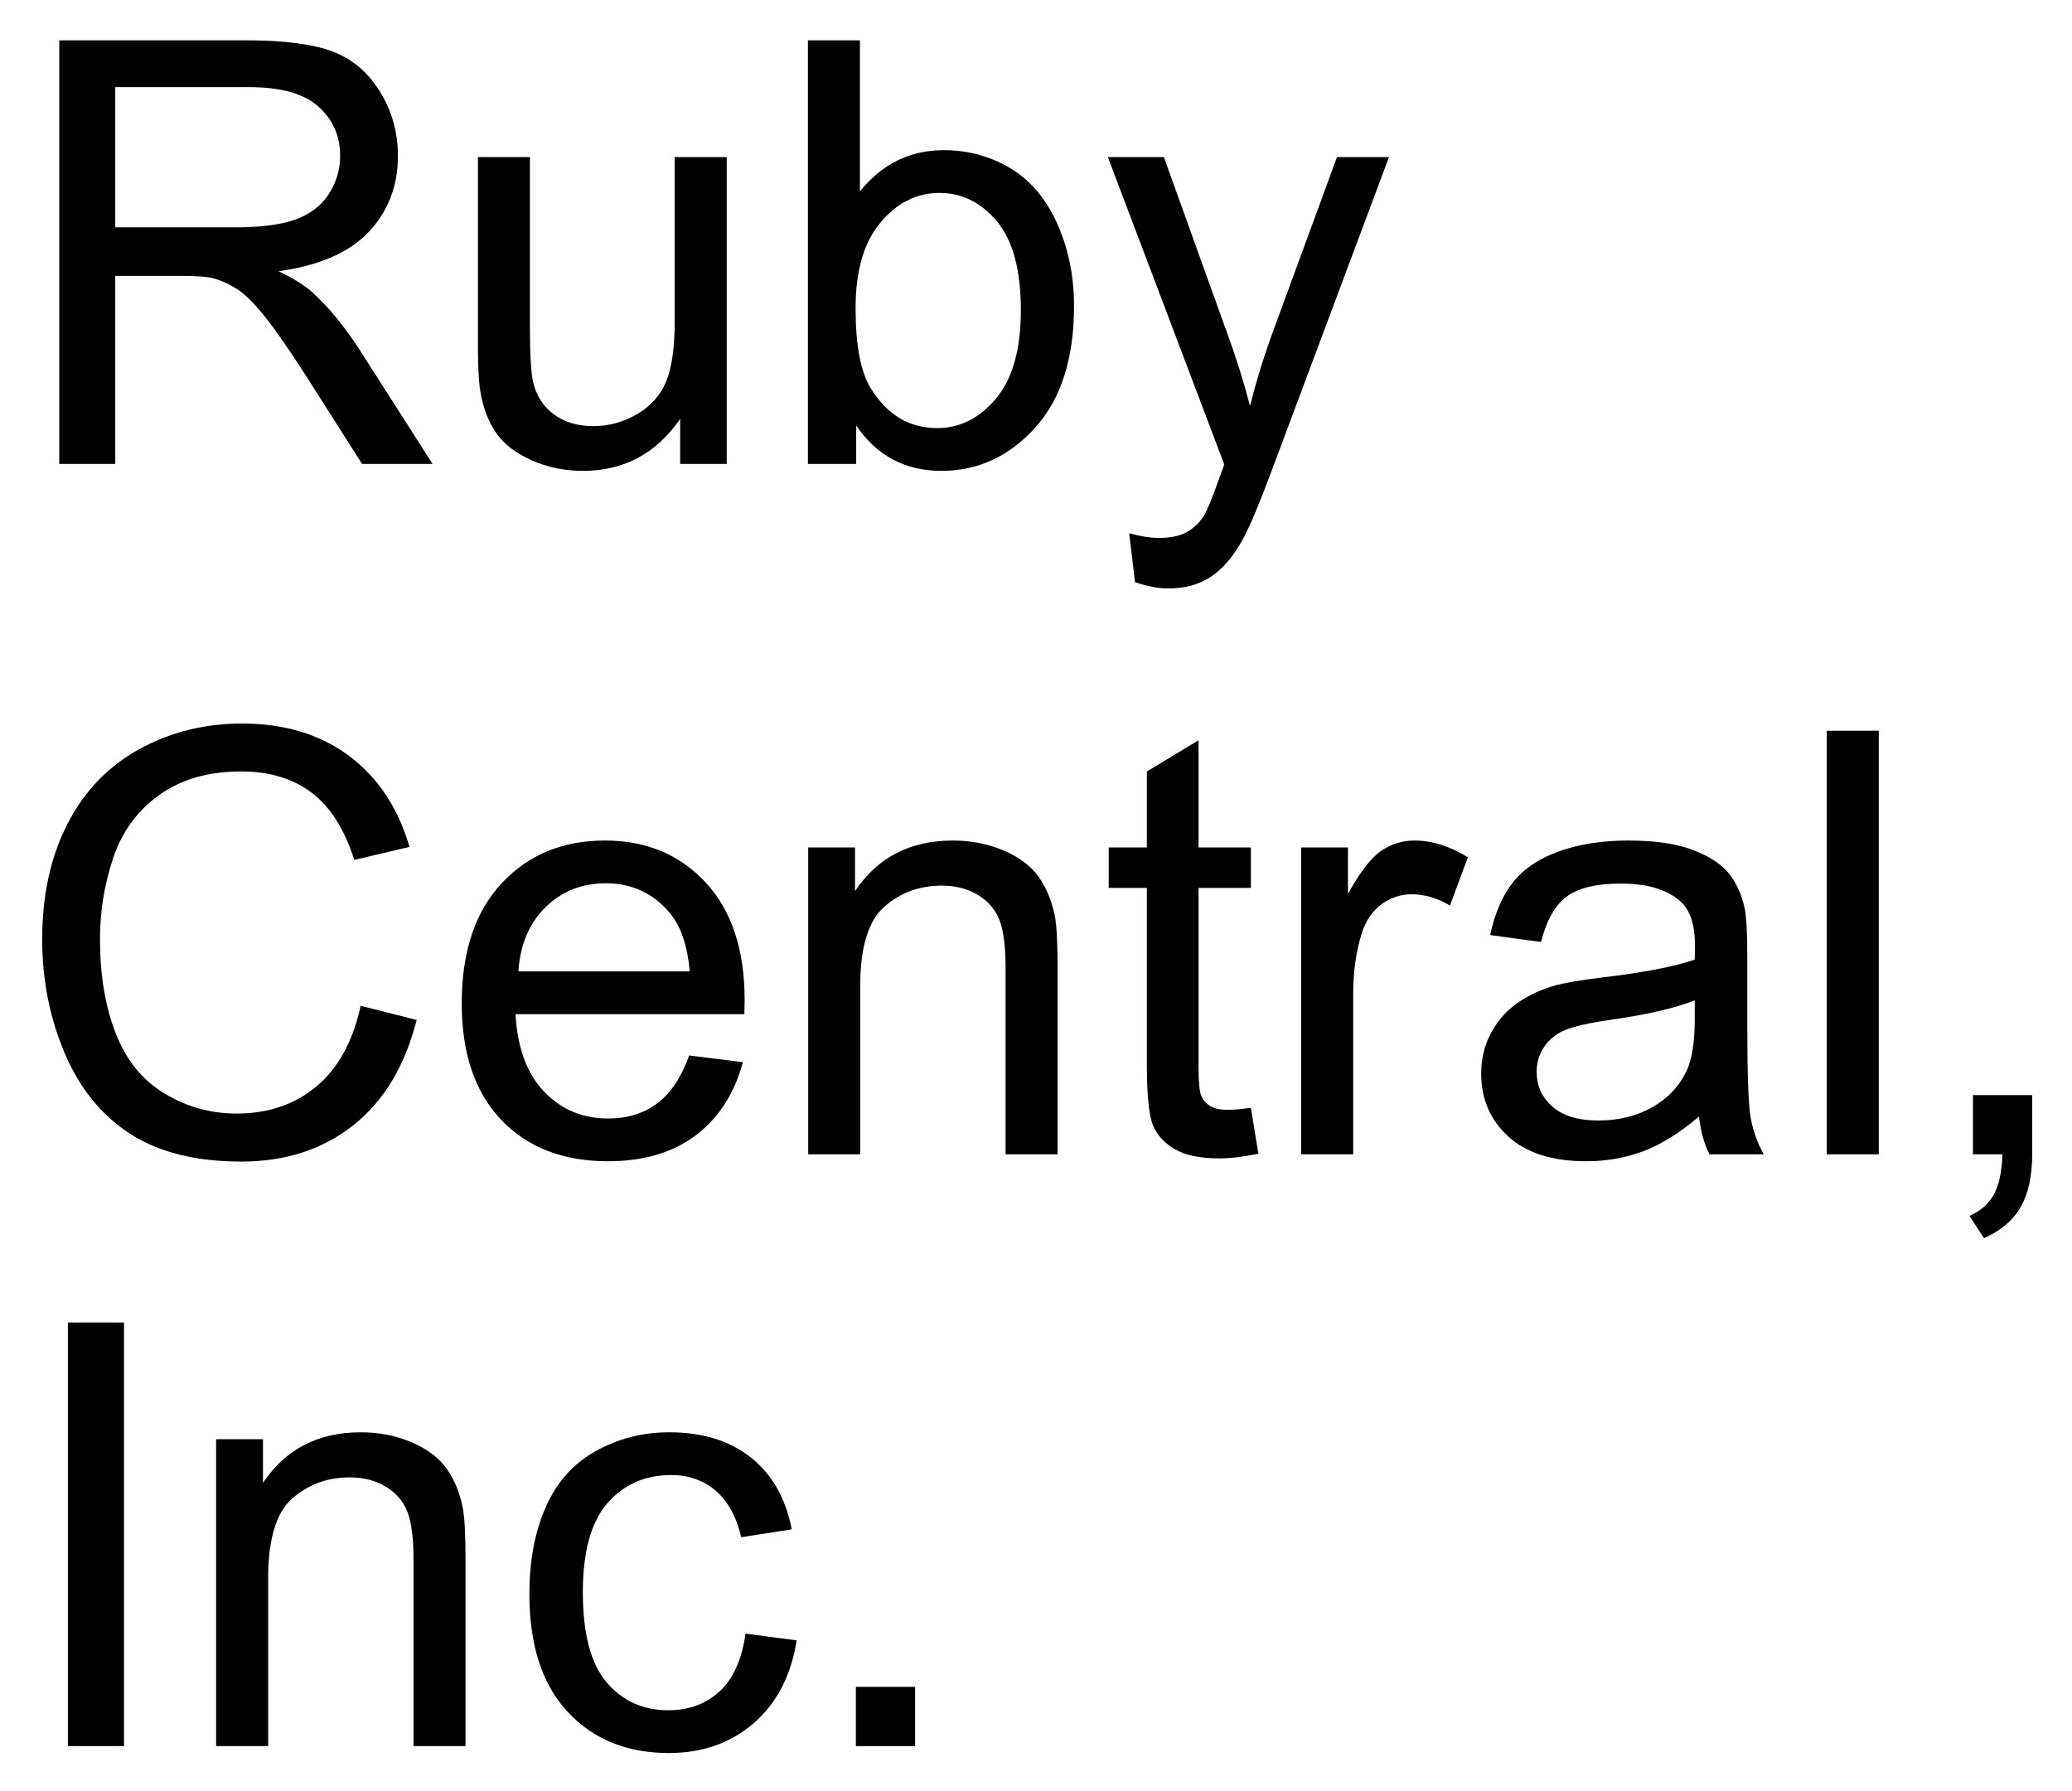
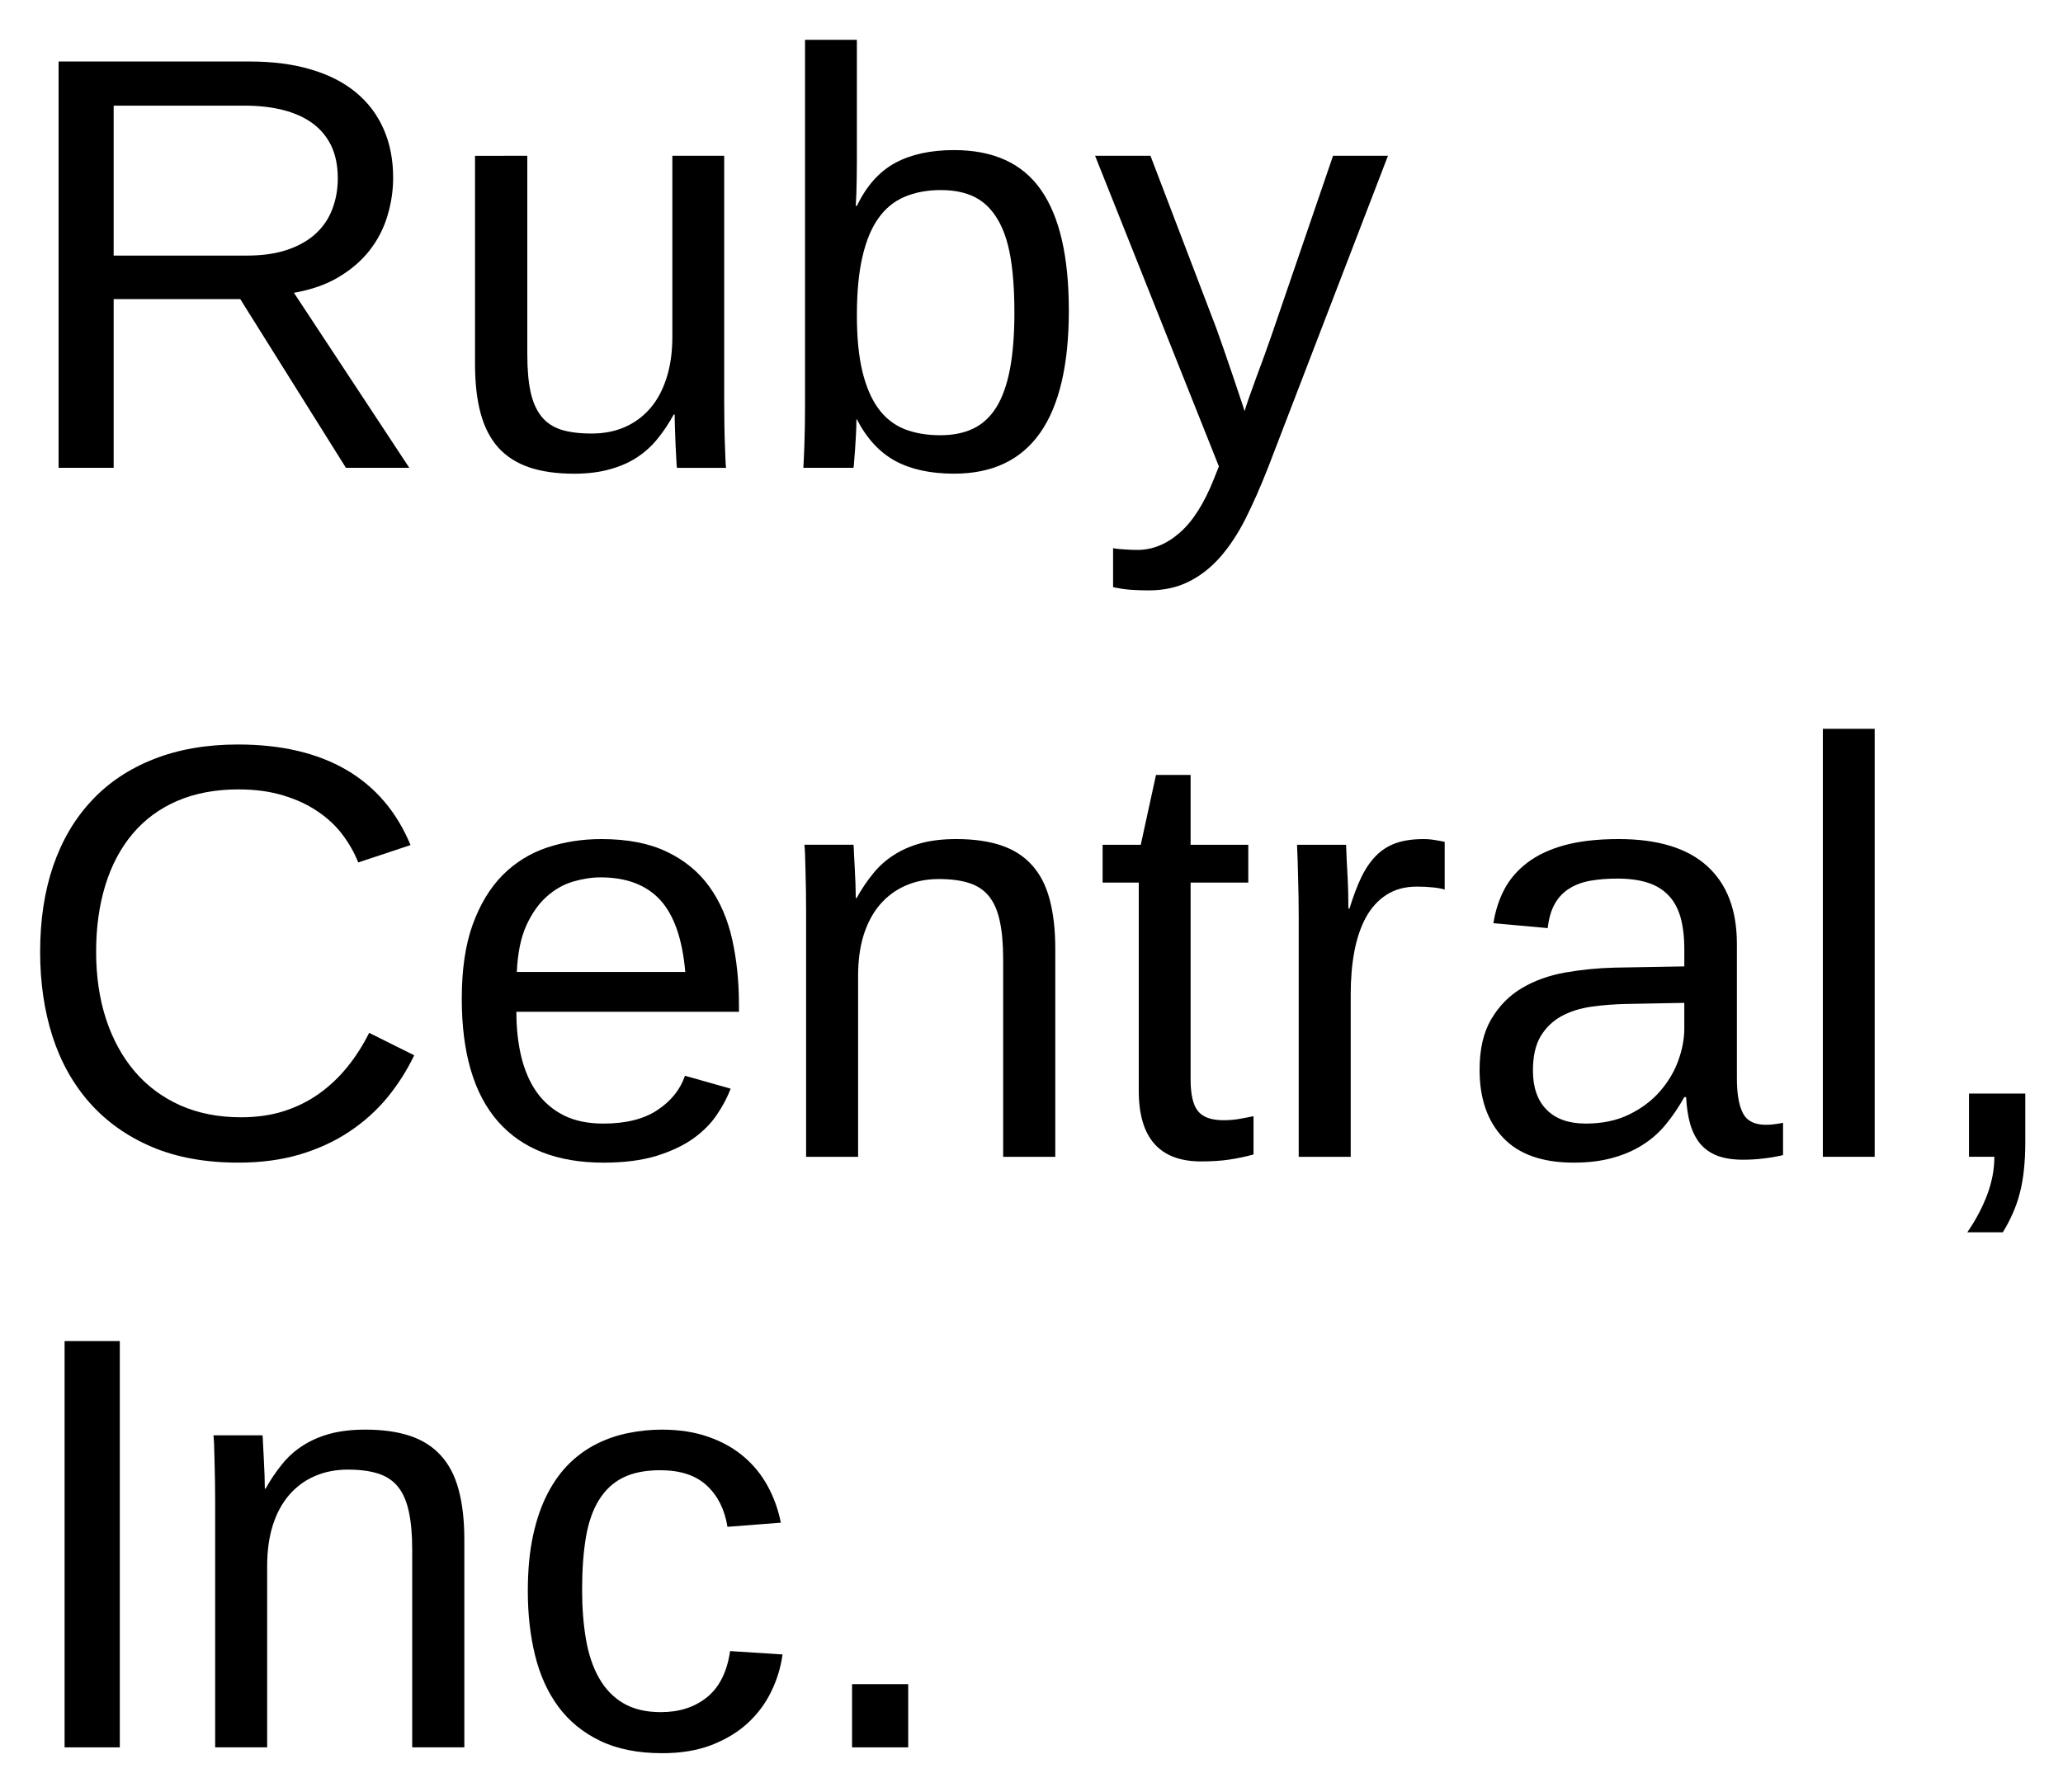
- <svg xmlns="http://www.w3.org/2000/svg" xmlns:xlink="http://www.w3.org/1999/xlink" role="img" viewBox="-1.29 2.96 210.08 181.58">
+ <svg xmlns="http://www.w3.org/2000/svg" xmlns:xlink="http://www.w3.org/1999/xlink" role="img" viewBox="-1.03 2.47 209.56 182.06">
  <defs>
-     <path d="M4.719 0v-42.949h19.039c3.828 0 6.742.387 8.734 1.156 1.992.773 3.582 2.137 4.773 4.09 1.191 1.953 1.789 4.109 1.789 6.473 0 3.047-.988 5.613-2.961 7.707-1.973 2.09-5.02 3.414-9.141 3.984 1.504.723 2.648 1.434 3.43 2.137 1.66 1.523 3.23 3.426 4.715 5.715L42.57 0h-7.148l-5.688-8.938c-1.66-2.578-3.023-4.547-4.102-5.914-1.074-1.367-2.035-2.328-2.883-2.875-.852-.547-1.715-.926-2.594-1.141-.645-.137-1.699-.203-3.164-.203h-6.594V0zm5.68-23.992h12.219c2.598 0 4.629-.27 6.094-.809 1.465-.535 2.578-1.395 3.34-2.578.762-1.18 1.145-2.465 1.145-3.852 0-2.031-.738-3.699-2.215-5.012-1.473-1.309-3.801-1.961-6.988-1.961H10.398zm0 0" id="a" />
-     <path d="M24.344 0v-4.57C21.922-1.055 18.633.703 14.473.703c-1.836 0-3.551-.352-5.141-1.055C7.738-1.055 6.559-1.938 5.785-3.004c-.77-1.062-1.312-2.367-1.625-3.91-.215-1.035-.324-2.676-.324-4.922v-19.277h5.273v17.254c0 2.754.109 4.609.324 5.57.332 1.387 1.035 2.473 2.109 3.266 1.074.789 2.402 1.188 3.984 1.188s3.066-.406 4.453-1.219c1.387-.809 2.367-1.914 2.945-3.309.574-1.398.863-3.426.863-6.082v-16.668h5.273V0zm0 0" id="b" />
-     <path d="M8.82 0H3.926v-42.949h5.273V-27.625c2.227-2.793 5.066-4.191 8.527-4.191 1.914 0 3.723.387 5.434 1.156 1.707.773 3.113 1.855 4.219 3.254 1.102 1.395 1.965 3.078 2.59 5.055.625 1.973.938 4.078.938 6.328 0 5.332-1.316 9.453-3.953 12.359C24.316-.754 21.152.703 17.461.703c-3.672 0-6.555-1.531-8.641-4.602zm-.062-15.789c0 3.73.508 6.422 1.523 8.086 1.66 2.715 3.906 4.07 6.742 4.07 2.305 0 4.297-1 5.977-3.004 1.68-2 2.516-4.984 2.516-8.949 0-4.062-.805-7.062-2.414-8.992-1.613-1.934-3.562-2.902-5.844-2.902-2.305 0-4.297 1-5.977 3.004-1.68 2-2.523 4.898-2.523 8.688zm0 0" id="c" />
-     <path d="M3.719 11.984l-.586-4.953C4.285 7.344 5.293 7.5 6.152 7.5c1.172 0 2.109-.195 2.812-.586.703-.391 1.277-.938 1.73-1.641.332-.527.867-1.836 1.609-3.926.098-.293.254-.723.469-1.289L.969-31.113h5.68L13.125-13.094c.84 2.285 1.594 4.688 2.258 7.203.605-2.422 1.328-4.781 2.164-7.086l6.652-18.137h5.273L17.637.527c-1.27 3.418-2.254 5.77-2.957 7.059-.938 1.738-2.016 3.016-3.227 3.824-1.211.812-2.656 1.215-4.336 1.215-1.016 0-2.148-.211-3.398-.641zm0 0" id="d" />
-     <path d="M35.273-15.059l5.684 1.434c-1.191 4.668-3.336 8.23-6.43 10.68C31.43-.492 27.648.734 23.172.734c-4.629 0-8.391-.945-11.293-2.828-2.898-1.887-5.105-4.617-6.621-8.188-1.512-3.574-2.27-7.414-2.27-11.516 0-4.473.855-8.375 2.562-11.703 1.711-3.332 4.141-5.859 7.297-7.59C16-42.816 19.473-43.68 23.262-43.68c4.297 0 7.91 1.094 10.84 3.281 2.93 2.188 4.969 5.262 6.125 9.227l-5.598 1.32c-.996-3.125-2.441-5.402-4.336-6.828-1.895-1.426-4.277-2.141-7.148-2.141-3.301 0-6.059.793-8.277 2.375-2.215 1.582-3.773 3.707-4.672 6.371-.898 2.668-1.348 5.418-1.348 8.246 0 3.652.531 6.844 1.598 9.566 1.062 2.727 2.719 4.762 4.965 6.109 2.246 1.348 4.676 2.02 7.293 2.02 3.184 0 5.883-.914 8.086-2.75 2.207-1.836 3.703-4.562 4.484-8.176zm0 0" id="e" />
-     <path d="M25.254-10.02l5.449.676c-.859 3.184-2.453 5.652-4.773 7.41C23.605-.176 20.633.703 17.023.703 12.473.703 8.863-.699 6.195-3.5c-2.664-2.805-4-6.734-4-11.793 0-5.234 1.352-9.297 4.047-12.188 2.695-2.891 6.188-4.336 10.484-4.336 4.16 0 7.562 1.418 10.195 4.246C29.559-24.738 30.879-20.75 30.879-15.617c0 .312-.012.781-.027 1.406H7.648c.195 3.418 1.16 6.039 2.898 7.852 1.738 1.816 3.906 2.727 6.504 2.727 1.934 0 3.582-.508 4.949-1.523 1.367-1.016 2.453-2.637 3.254-4.863zM7.938-18.547h17.375c-.234-2.617-.898-4.578-1.992-5.887-1.68-2.031-3.859-3.047-6.531-3.047-2.422 0-4.461.809-6.109 2.434-1.652 1.621-2.562 3.789-2.742 6.5zm0 0" id="f" />
-     <path d="M3.953 0v-31.113h4.75v4.426c2.285-3.418 5.586-5.129 9.898-5.129 1.875 0 3.602.336 5.172 1.012 1.574.672 2.75 1.555 3.531 2.648s1.328 2.395 1.641 3.898c.195.977.293 2.688.293 5.125V0h-5.273v-18.926c0-2.148-.207-3.754-.613-4.82-.41-1.062-1.141-1.914-2.184-2.547-1.047-.637-2.27-.953-3.676-.953-2.246 0-4.188.715-5.816 2.137-1.633 1.426-2.449 4.133-2.449 8.117V0zm0 0" id="g" />
-     <path d="M15.469-4.719l.762 4.66c-1.484.312-2.812.469-3.984.469-1.914 0-3.398-.301-4.453-.91-1.055-.605-1.797-1.398-2.227-2.387-.43-.984-.645-3.059-.645-6.223v-17.902H1.055v-4.102h3.867v-7.707l5.242-3.164v10.871h5.305v4.102h-5.305v18.191c0 1.504.094 2.473.281 2.902.184.43.488.77.906 1.027.422.254 1.023.379 1.805.379.586 0 1.355-.066 2.312-.207zm0 0" id="h" />
-     <path d="M3.898 0v-31.113h4.742v4.715c1.211-2.207 2.332-3.66 3.355-4.363 1.027-.703 2.152-1.055 3.387-1.055 1.777 0 3.582.566 5.418 1.699l-1.816 4.891c-1.289-.762-2.578-1.141-3.867-1.141-1.152 0-2.188.348-3.105 1.039-.918.695-1.574 1.656-1.965 2.887-.586 1.875-.875 3.926-.875 6.152V0zm0 0" id="i" />
-     <path d="M24.258-3.836C22.305-2.176 20.426-1.008 18.617-.32 16.812.363 14.875.703 12.805.703c-3.418 0-6.047-.836-7.883-2.504-1.836-1.672-2.754-3.805-2.754-6.402 0-1.523.348-2.914 1.039-4.176.695-1.258 1.602-2.27 2.727-3.031 1.121-.762 2.387-1.34 3.793-1.73 1.035-.273 2.598-.535 4.688-.789 4.258-.508 7.391-1.113 9.406-1.816.02-.723.027-1.184.027-1.379 0-2.148-.496-3.66-1.496-4.539-1.348-1.191-3.348-1.789-6.004-1.789-2.48 0-4.312.438-5.492 1.305-1.184.871-2.059 2.406-2.621 4.617l-5.156-.703c.469-2.207 1.238-3.992 2.312-5.348 1.074-1.359 2.625-2.402 4.656-3.137 2.031-.73 4.387-1.098 7.062-1.098 2.656 0 4.812.312 6.477.938 1.66.625 2.879 1.41 3.66 2.359.781.945 1.328 2.145 1.641 3.59.176.898.262 2.516.262 4.859v7.031c0 4.902.113 8.004.34 9.305C29.711-2.438 30.156-1.191 30.82 0H25.312c-.547-1.094-.898-2.375-1.055-3.836zm-.438-11.781c-1.914.781-4.789 1.445-8.617 1.992-2.168.312-3.699.664-4.598 1.055-.898.391-1.59.965-2.082 1.715-.488.754-.73 1.59-.73 2.504 0 1.406.531 2.578 1.598 3.516 1.062.938 2.621 1.406 4.672 1.406 2.031 0 3.836-.441 5.422-1.332 1.582-.887 2.742-2.105 3.484-3.645.566-1.191.852-2.953.852-5.273zm0 0" id="j" />
-     <path d="M3.836 0v-42.949h5.273V0zm0 0" id="k" />
-     <path d="M5.332 0v-6.008h6.004V0c0 2.207-.391 3.988-1.172 5.348-.781 1.355-2.02 2.406-3.719 3.148L4.98 6.242c1.113-.488 1.934-1.207 2.461-2.156.527-.945.82-2.309.879-4.086zm0 0" id="l" />
-     <path d="M5.594 0v-42.949h5.688V0zm0 0" id="m" />
-     <path d="M24.258-11.398l5.188.676c-.566 3.574-2.02 6.371-4.352 8.395C22.758-.309 19.891.703 16.492.703c-4.258 0-7.68-1.391-10.266-4.176C3.637-6.254 2.344-10.242 2.344-15.438c0-3.359.555-6.301 1.672-8.82 1.113-2.52 2.805-4.41 5.082-5.668 2.273-1.262 4.75-1.891 7.426-1.891 3.379 0 6.141.855 8.289 2.562 2.148 1.711 3.527 4.137 4.133 7.281l-5.125.793c-.488-2.09-1.355-3.664-2.594-4.719-1.242-1.055-2.742-1.582-4.5-1.582-2.656 0-4.812.953-6.473 2.855-1.66 1.906-2.488 4.918-2.488 9.039 0 4.18.797 7.219 2.398 9.109 1.602 1.895 3.695 2.844 6.273 2.844 2.07 0 3.797-.633 5.184-1.906 1.387-1.27 2.266-3.219 2.637-5.859zm0 0" id="n" />
-     <path d="M5.449 0v-6.008h6.004V0zm0 0" id="o" />
+     <symbol overflow="visible">
+       <path d="M2 0v-39.984h15.938V0zm1.984-2H15.938v-36H3.984zm0 0" />
+     </symbol>
+     <symbol id="a" overflow="visible">
+       <path d="M34.109 0L23.375-17.141H10.516V0H4.922v-41.281h19.422c2.344 0 4.414.273 6.219.812 1.812.531 3.332 1.309 4.562 2.328 1.227 1.012 2.164 2.25 2.812 3.719.645 1.461.969 3.109.969 4.953 0 1.305-.195 2.59-.578 3.859-.375 1.273-.977 2.438-1.797 3.5-.824 1.055-1.871 1.961-3.141 2.719-1.262.762-2.781 1.297-4.562 1.609L40.547 0zm-.828-29.422c0-1.25-.215-2.332-.641-3.25-.43-.914-1.055-1.68-1.875-2.297-.824-.613-1.824-1.07-3-1.375-1.168-.301-2.492-.453-3.969-.453H10.516v15.234h13.516c1.594 0 2.973-.195 4.141-.594 1.176-.406 2.141-.957 2.891-1.656.758-.707 1.316-1.539 1.672-2.5.363-.957.547-1.992.547-3.109zm0 0" />
+     </symbol>
+     <symbol id="b" overflow="visible">
+       <path d="M9.203-31.703v20.094c0 1.555.109 2.844.328 3.875.227 1.031.594 1.867 1.094 2.5.508.637 1.18 1.09 2.016 1.359.832.262 1.863.391 3.094.391 1.25 0 2.375-.219 3.375-.656 1.008-.445 1.867-1.082 2.578-1.906.719-.832 1.27-1.859 1.656-3.078.395-1.219.594-2.617.594-4.203v-18.375h5.266v24.938c0 .668.004 1.367.016 2.094.008.73.023 1.422.047 2.078.02.656.039 1.219.062 1.688.02.469.039.773.062.906h-4.984c-.023-.094-.043-.352-.062-.781-.023-.438-.047-.93-.078-1.484-.023-.562-.043-1.129-.062-1.703-.023-.57-.031-1.055-.031-1.453h-.094c-.5.918-1.059 1.75-1.672 2.5-.605.742-1.309 1.371-2.109 1.891-.793.512-1.711.906-2.75 1.188-1.031.289-2.23.438-3.594.438-1.762 0-3.277-.215-4.547-.641-1.273-.438-2.32-1.102-3.141-2-.812-.906-1.414-2.062-1.797-3.469-.387-1.406-.578-3.094-.578-5.062v-21.125zm0 0" />
+     </symbol>
+     <symbol id="c" overflow="visible">
+       <path d="M30.844-16c0 11.062-3.887 16.594-11.656 16.594-2.398 0-4.391-.434-5.984-1.297-1.594-.875-2.891-2.281-3.891-4.219h-.047c0 .512-.016 1.043-.047 1.594-.031.543-.062 1.047-.094 1.516s-.062.871-.094 1.203c-.023.324-.043.527-.062.609H3.875c.008-.176.023-.473.047-.891.02-.426.039-.93.062-1.516.02-.582.035-1.223.047-1.922.008-.707.016-1.441.016-2.203v-36.953H9.312v12.406c0 .586-.008 1.148-.016 1.688-.012.531-.023 1-.031 1.406-.023.492-.043.949-.062 1.375h.109c.977-2.031 2.27-3.484 3.875-4.359 1.613-.875 3.613-1.312 6-1.312 4.008 0 6.953 1.352 8.828 4.047 1.883 2.688 2.828 6.766 2.828 12.234zm-5.531.172c0-2.188-.137-4.062-.406-5.625-.273-1.562-.715-2.844-1.328-3.844-.605-1.008-1.375-1.75-2.312-2.219-.938-.469-2.078-.703-3.422-.703-1.387 0-2.617.23-3.688.688-1.062.449-1.949 1.172-2.656 2.172-.711.992-1.25 2.297-1.625 3.922-.375 1.617-.562 3.594-.562 5.938 0 2.273.188 4.18.562 5.719.375 1.543.914 2.797 1.625 3.766.707.961 1.586 1.652 2.641 2.078 1.062.418 2.273.625 3.641.625 1.289 0 2.406-.223 3.344-.672.938-.445 1.719-1.164 2.344-2.156.625-1 1.086-2.297 1.391-3.891.301-1.594.453-3.523.453-5.797zm0 0" />
+     </symbol>
+     <symbol id="d" overflow="visible">
+       <path d="M17.703 0c-.75 1.914-1.512 3.641-2.281 5.172-.773 1.531-1.637 2.836-2.594 3.922-.961 1.082-2.027 1.91-3.203 2.484-1.168.582-2.512.875-4.031.875-.668 0-1.281-.023-1.844-.062-.562-.043-1.156-.133-1.781-.266V8.172c.363.062.781.102 1.25.125.469.031.867.047 1.203.047 1.539 0 2.973-.578 4.297-1.734 1.332-1.148 2.5-2.98 3.5-5.5l.5-1.25L.141-31.703h5.625l6.688 17.516c.195.531.445 1.242.75 2.125.301.875.602 1.758.906 2.641.301.875.566 1.668.797 2.375.238.699.379 1.133.422 1.297.051-.207.188-.629.406-1.266.227-.633.484-1.344.766-2.125.289-.781.582-1.57.875-2.375.289-.801.535-1.492.734-2.078l6.203-18.109h5.578zm0 0" />
+     </symbol>
+     <symbol id="e" overflow="visible">
+       <path d="M23.203-37.328c-2.344 0-4.422.391-6.234 1.172-1.805.781-3.312 1.898-4.531 3.344-1.219 1.449-2.141 3.188-2.766 5.219s-.938 4.289-.938 6.766c0 2.48.332 4.75 1 6.812.676 2.062 1.645 3.84 2.906 5.328 1.258 1.48 2.801 2.633 4.625 3.453 1.832.812 3.891 1.219 6.172 1.219 1.602 0 3.062-.207 4.375-.625 1.32-.426 2.516-1.02 3.578-1.781C32.453-7.18 33.406-8.082 34.25-9.125c.844-1.039 1.582-2.195 2.219-3.469l4.578 2.281c-.742 1.543-1.656 2.98-2.75 4.312-1.094 1.324-2.383 2.477-3.859 3.453-1.469.98-3.141 1.75-5.016 2.312-1.867.551-3.949.828-6.25.828-3.336 0-6.258-.531-8.766-1.594-2.512-1.07-4.617-2.562-6.312-4.469C6.406-7.375 5.141-9.633 4.297-12.25c-.836-2.613-1.25-5.473-1.25-8.578 0-3.227.441-6.141 1.328-8.734.895-2.594 2.195-4.801 3.906-6.625 1.707-1.832 3.812-3.238 6.312-4.219 2.5-.988 5.348-1.484 8.547-1.484 4.395 0 8.066.859 11.016 2.578 2.945 1.719 5.117 4.266 6.516 7.641l-5.312 1.766c-.387-.977-.914-1.91-1.578-2.797-.668-.895-1.5-1.68-2.5-2.359-.992-.688-2.156-1.234-3.5-1.641-1.336-.414-2.859-.625-4.578-.625zm0 0" />
+     </symbol>
+     <symbol id="f" overflow="visible">
+       <path d="M8.094-14.734c0 1.656.164 3.184.5 4.578.344 1.398.867 2.602 1.578 3.609.719 1 1.633 1.781 2.75 2.344 1.113.555 2.453.828 4.016.828 2.281 0 4.109-.457 5.484-1.375 1.383-.914 2.316-2.078 2.797-3.484l4.641 1.312c-.336.887-.805 1.773-1.406 2.656-.594.887-1.391 1.688-2.391 2.406-.992.711-2.234 1.297-3.734 1.766-1.492.457-3.289.688-5.391.688-4.688 0-8.262-1.395-10.719-4.188-2.449-2.801-3.672-6.957-3.672-12.469 0-2.969.367-5.477 1.109-7.531.75-2.062 1.766-3.738 3.047-5.031 1.289-1.289 2.797-2.223 4.516-2.797 1.719-.57 3.555-.859 5.516-.859 2.656 0 4.875.434 6.656 1.297 1.789.855 3.227 2.039 4.312 3.547 1.082 1.512 1.852 3.293 2.312 5.344.457 2.055.688 4.273.688 6.656v.703zM25.25-18.781c-.293-3.344-1.141-5.781-2.547-7.312-1.406-1.531-3.43-2.297-6.062-2.297-.875 0-1.797.141-2.766.422-.969.281-1.867.789-2.688 1.516-.812.719-1.508 1.699-2.078 2.938-.562 1.242-.887 2.82-.969 4.734zm0 0" />
+     </symbol>
+     <symbol id="g" overflow="visible">
+       <path d="M24.172 0v-20.094c0-1.539-.117-2.828-.344-3.859-.219-1.039-.586-1.879-1.094-2.516-.512-.633-1.184-1.082-2.016-1.344-.824-.27-1.852-.406-3.078-.406-1.25 0-2.383.227-3.391.672-1 .438-1.859 1.074-2.578 1.906-.711.824-1.262 1.844-1.656 3.062-.387 1.219-.578 2.621-.578 4.203V0H4.156v-24.938c0-.656-.008-1.348-.016-2.078-.012-.738-.027-1.438-.047-2.094-.012-.656-.027-1.219-.047-1.688-.023-.469-.043-.77-.062-.906h4.984c.02.105.035.371.047.797.02.43.047.922.078 1.484.031.555.055 1.121.078 1.703.02.574.031 1.055.031 1.438h.078c.508-.914 1.066-1.742 1.672-2.484.602-.75 1.305-1.379 2.109-1.891.801-.52 1.719-.922 2.75-1.203 1.039-.281 2.242-.422 3.609-.422 1.758 0 3.273.215 4.547.641 1.27.43 2.312 1.094 3.125 2 .82.898 1.422 2.055 1.797 3.469.383 1.418.578 3.102.578 5.047V0zm0 0" />
+     </symbol>
+     <symbol id="h" overflow="visible">
+       <path d="M16.234-.234c-.805.219-1.621.391-2.453.516-.824.125-1.781.188-2.875.188-4.219 0-6.328-2.391-6.328-7.172v-21.156H.906v-3.844h3.875l1.547-7.094h3.516v7.094h5.859v3.844H9.844v20c0 1.531.25 2.605.75 3.219.5.617 1.363.922 2.594.922.508 0 1-.035 1.469-.109a51.988 51.988 0 0 0 1.578-.297zm0 0" />
+     </symbol>
+     <symbol id="i" overflow="visible">
+       <path d="M4.156 0v-24.312c0-.664-.008-1.344-.016-2.031-.012-.695-.027-1.367-.047-2.016-.012-.645-.027-1.25-.047-1.812-.023-.57-.043-1.082-.062-1.531h4.984c.02.449.039.965.062 1.547.031.574.062 1.164.094 1.766.031.605.051 1.188.062 1.75.008.555.016 1.027.016 1.422h.109c.375-1.219.77-2.27 1.188-3.156.426-.883.922-1.613 1.484-2.188.562-.582 1.234-1.016 2.016-1.297.781-.281 1.727-.422 2.844-.422.426 0 .832.039 1.219.109.395.062.703.121.922.172v4.844c-.355-.102-.766-.176-1.234-.219-.469-.051-.996-.078-1.578-.078-1.211 0-2.242.277-3.094.828-.844.543-1.539 1.297-2.078 2.266-.531.969-.93 2.125-1.188 3.469-.25 1.336-.375 2.789-.375 4.359V0zm0 0" />
+     </symbol>
+     <symbol id="j" overflow="visible">
+       <path d="M12.125.594c-3.18 0-5.57-.836-7.172-2.516-1.605-1.688-2.406-3.992-2.406-6.922 0-2.094.395-3.805 1.188-5.141.789-1.344 1.828-2.395 3.109-3.156 1.281-.758 2.738-1.285 4.375-1.578 1.645-.289 3.316-.457 5.016-.5l7.109-.125v-1.719c0-1.312-.137-2.426-.406-3.344-.273-.914-.695-1.656-1.266-2.219-.562-.57-1.273-.988-2.125-1.25-.844-.258-1.844-.391-3-.391-1.012 0-1.93.074-2.75.219-.824.148-1.539.414-2.141.797-.605.375-1.094.891-1.469 1.547-.367.648-.605 1.469-.719 2.469l-5.516-.5c.195-1.25.566-2.395 1.109-3.438.551-1.039 1.328-1.941 2.328-2.703 1.008-.77 2.27-1.363 3.781-1.781 1.52-.414 3.352-.625 5.5-.625 3.977 0 6.973.914 8.984 2.734 2.02 1.824 3.031 4.465 3.031 7.922v13.656c0 1.562.203 2.742.609 3.531.406.793 1.188 1.188 2.344 1.188.289 0 .582-.02.875-.062.289-.039.578-.086.859-.141v3.281c-.668.156-1.328.27-1.984.344-.656.082-1.355.125-2.094.125-1 0-1.855-.133-2.562-.391-.711-.27-1.293-.672-1.75-1.203-.449-.539-.793-1.207-1.031-2-.23-.789-.371-1.711-.422-2.766h-.188c-.562 1.012-1.184 1.93-1.859 2.75-.668.824-1.453 1.523-2.359 2.094-.898.574-1.918 1.016-3.062 1.328-1.137.32-2.449.484-3.938.484zM13.328-3.375c1.676 0 3.145-.305 4.406-.922 1.258-.613 2.305-1.398 3.141-2.359.832-.957 1.453-2 1.859-3.125.406-1.133.609-2.219.609-3.25v-2.609l-5.766.109c-1.293.023-2.523.117-3.688.281-1.156.168-2.18.496-3.062.984-.875.492-1.574 1.172-2.094 2.047-.512.875-.766 2.027-.766 3.453 0 1.719.461 3.047 1.391 3.984.926.938 2.25 1.406 3.969 1.406zm0 0" />
+     </symbol>
+     <symbol id="k" overflow="visible">
+       <path d="M4.047 0v-43.484H9.312V0zm0 0" />
+     </symbol>
+     <symbol id="l" overflow="visible">
+       <path d="M11.281-6.422V-1.5c0 1.043-.047 1.984-.141 2.828-.086.852-.227 1.645-.422 2.375-.188.738-.43 1.426-.719 2.062-.281.645-.617 1.281-1 1.906H5.391c.875-1.273 1.551-2.555 2.031-3.844.477-1.281.719-2.559.719-3.828H5.562v-6.422zm0 0" />
+     </symbol>
+     <symbol id="m" overflow="visible">
+       <path d="M5.531 0v-41.281h5.609V0zm0 0" />
+     </symbol>
+     <symbol id="n" overflow="visible">
+       <path d="M8.062-16c0 1.824.129 3.496.391 5.016.258 1.523.703 2.836 1.328 3.938.625 1.105 1.445 1.961 2.469 2.562 1.031.605 2.301.906 3.812.906 1.875 0 3.438-.504 4.688-1.516 1.258-1.02 2.039-2.582 2.344-4.688l5.328.344c-.18 1.312-.562 2.574-1.156 3.781-.586 1.211-1.383 2.277-2.391 3.203-1 .918-2.227 1.656-3.672 2.219-1.438.551-3.105.828-5 .828-2.48 0-4.59-.422-6.328-1.266-1.742-.844-3.152-2-4.234-3.469C4.555-5.617 3.77-7.359 3.281-9.359c-.492-2-.734-4.172-.734-6.516 0-2.133.176-4.016.531-5.641.352-1.633.848-3.062 1.484-4.281.633-1.219 1.379-2.242 2.234-3.078.863-.832 1.797-1.492 2.797-1.984 1.008-.5 2.066-.859 3.172-1.078 1.113-.227 2.238-.344 3.375-.344 1.781 0 3.363.246 4.75.734 1.383.48 2.578 1.148 3.578 2 1.008.855 1.828 1.859 2.453 3.016.625 1.148 1.066 2.383 1.328 3.703l-5.422.422c-.281-1.758-.98-3.156-2.094-4.188-1.105-1.039-2.684-1.562-4.734-1.562-1.512 0-2.773.25-3.781.75-1 .5-1.812 1.258-2.438 2.266-.625 1-1.07 2.262-1.328 3.781C8.191-19.836 8.062-18.051 8.062-16zm0 0" />
+     </symbol>
+     <symbol id="o" overflow="visible">
+       <path d="M5.484 0v-6.422h5.703V0zm0 0" />
+     </symbol>
  </defs>
  <use y="50" xlink:href="#a" />
  <use x="43.33" y="50" xlink:href="#b" />
  <use x="76.699" y="50" xlink:href="#c" />
  <use x="110.068" y="50" xlink:href="#d" />
  <g>
    <use y="120" xlink:href="#e" />
    <use x="43.33" y="120" xlink:href="#f" />
    <use x="76.699" y="120" xlink:href="#g" />
    <use x="110.068" y="120" xlink:href="#h" />
    <use x="126.738" y="120" xlink:href="#i" />
    <use x="146.719" y="120" xlink:href="#j" />
    <use x="180.088" y="120" xlink:href="#k" />
    <use x="193.418" y="120" xlink:href="#l" />
  </g>
  <g>
    <use y="180" xlink:href="#m" />
    <use x="16.67" y="180" xlink:href="#g" />
    <use x="50.039" y="180" xlink:href="#n" />
    <use x="80.039" y="180" xlink:href="#o" />
  </g>
</svg>
